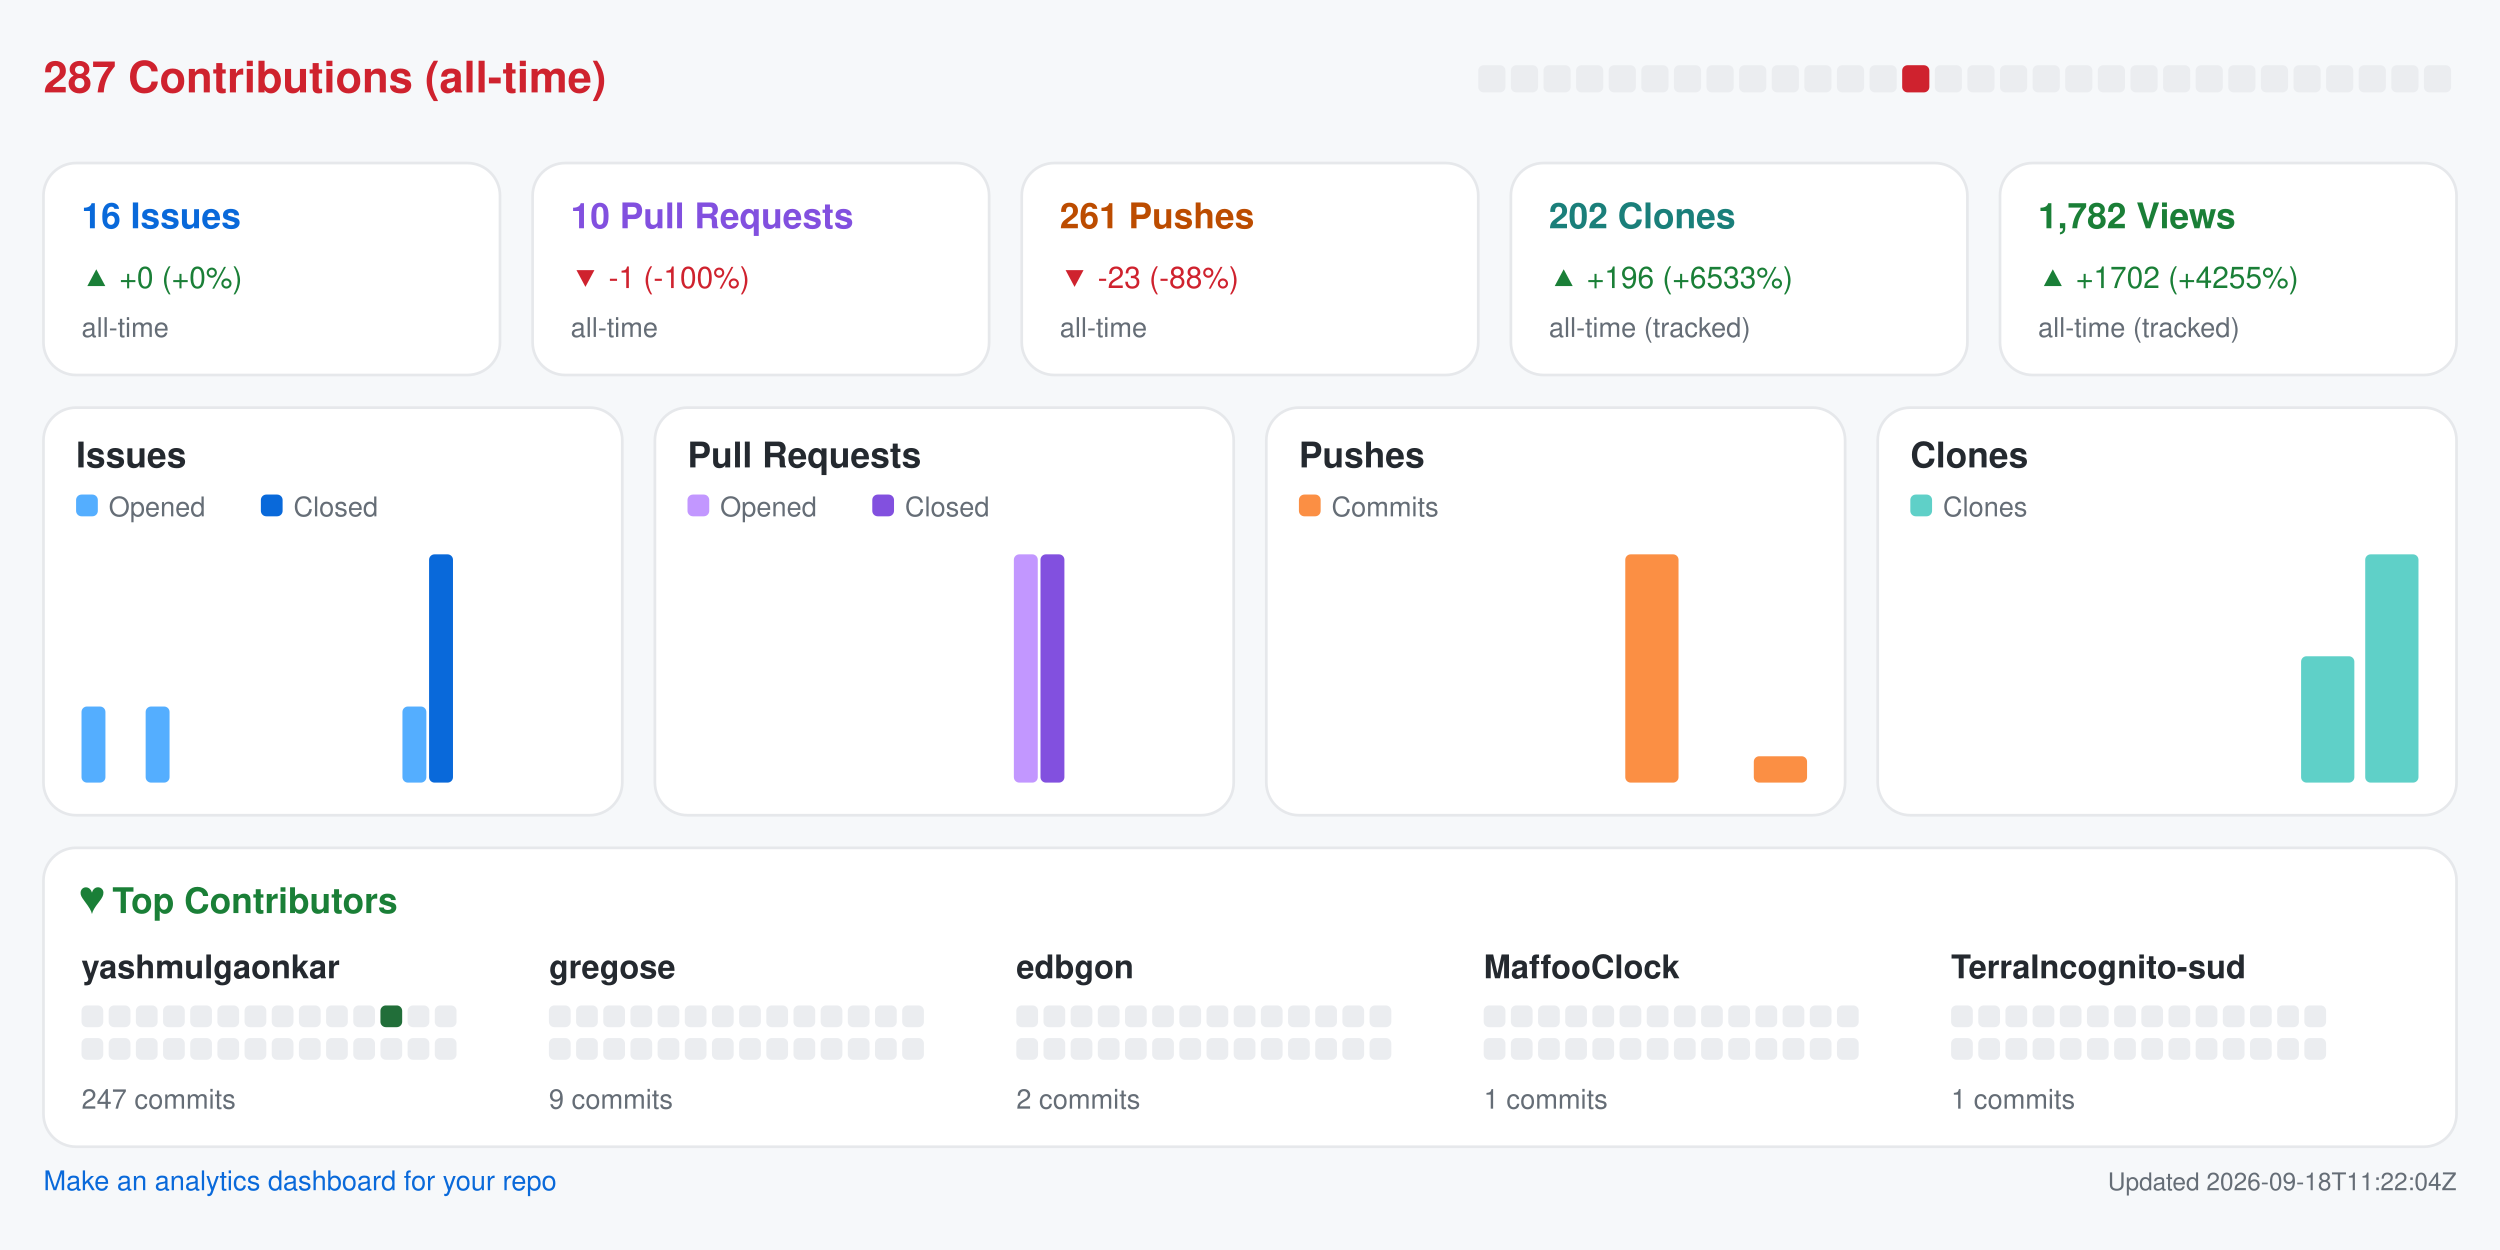
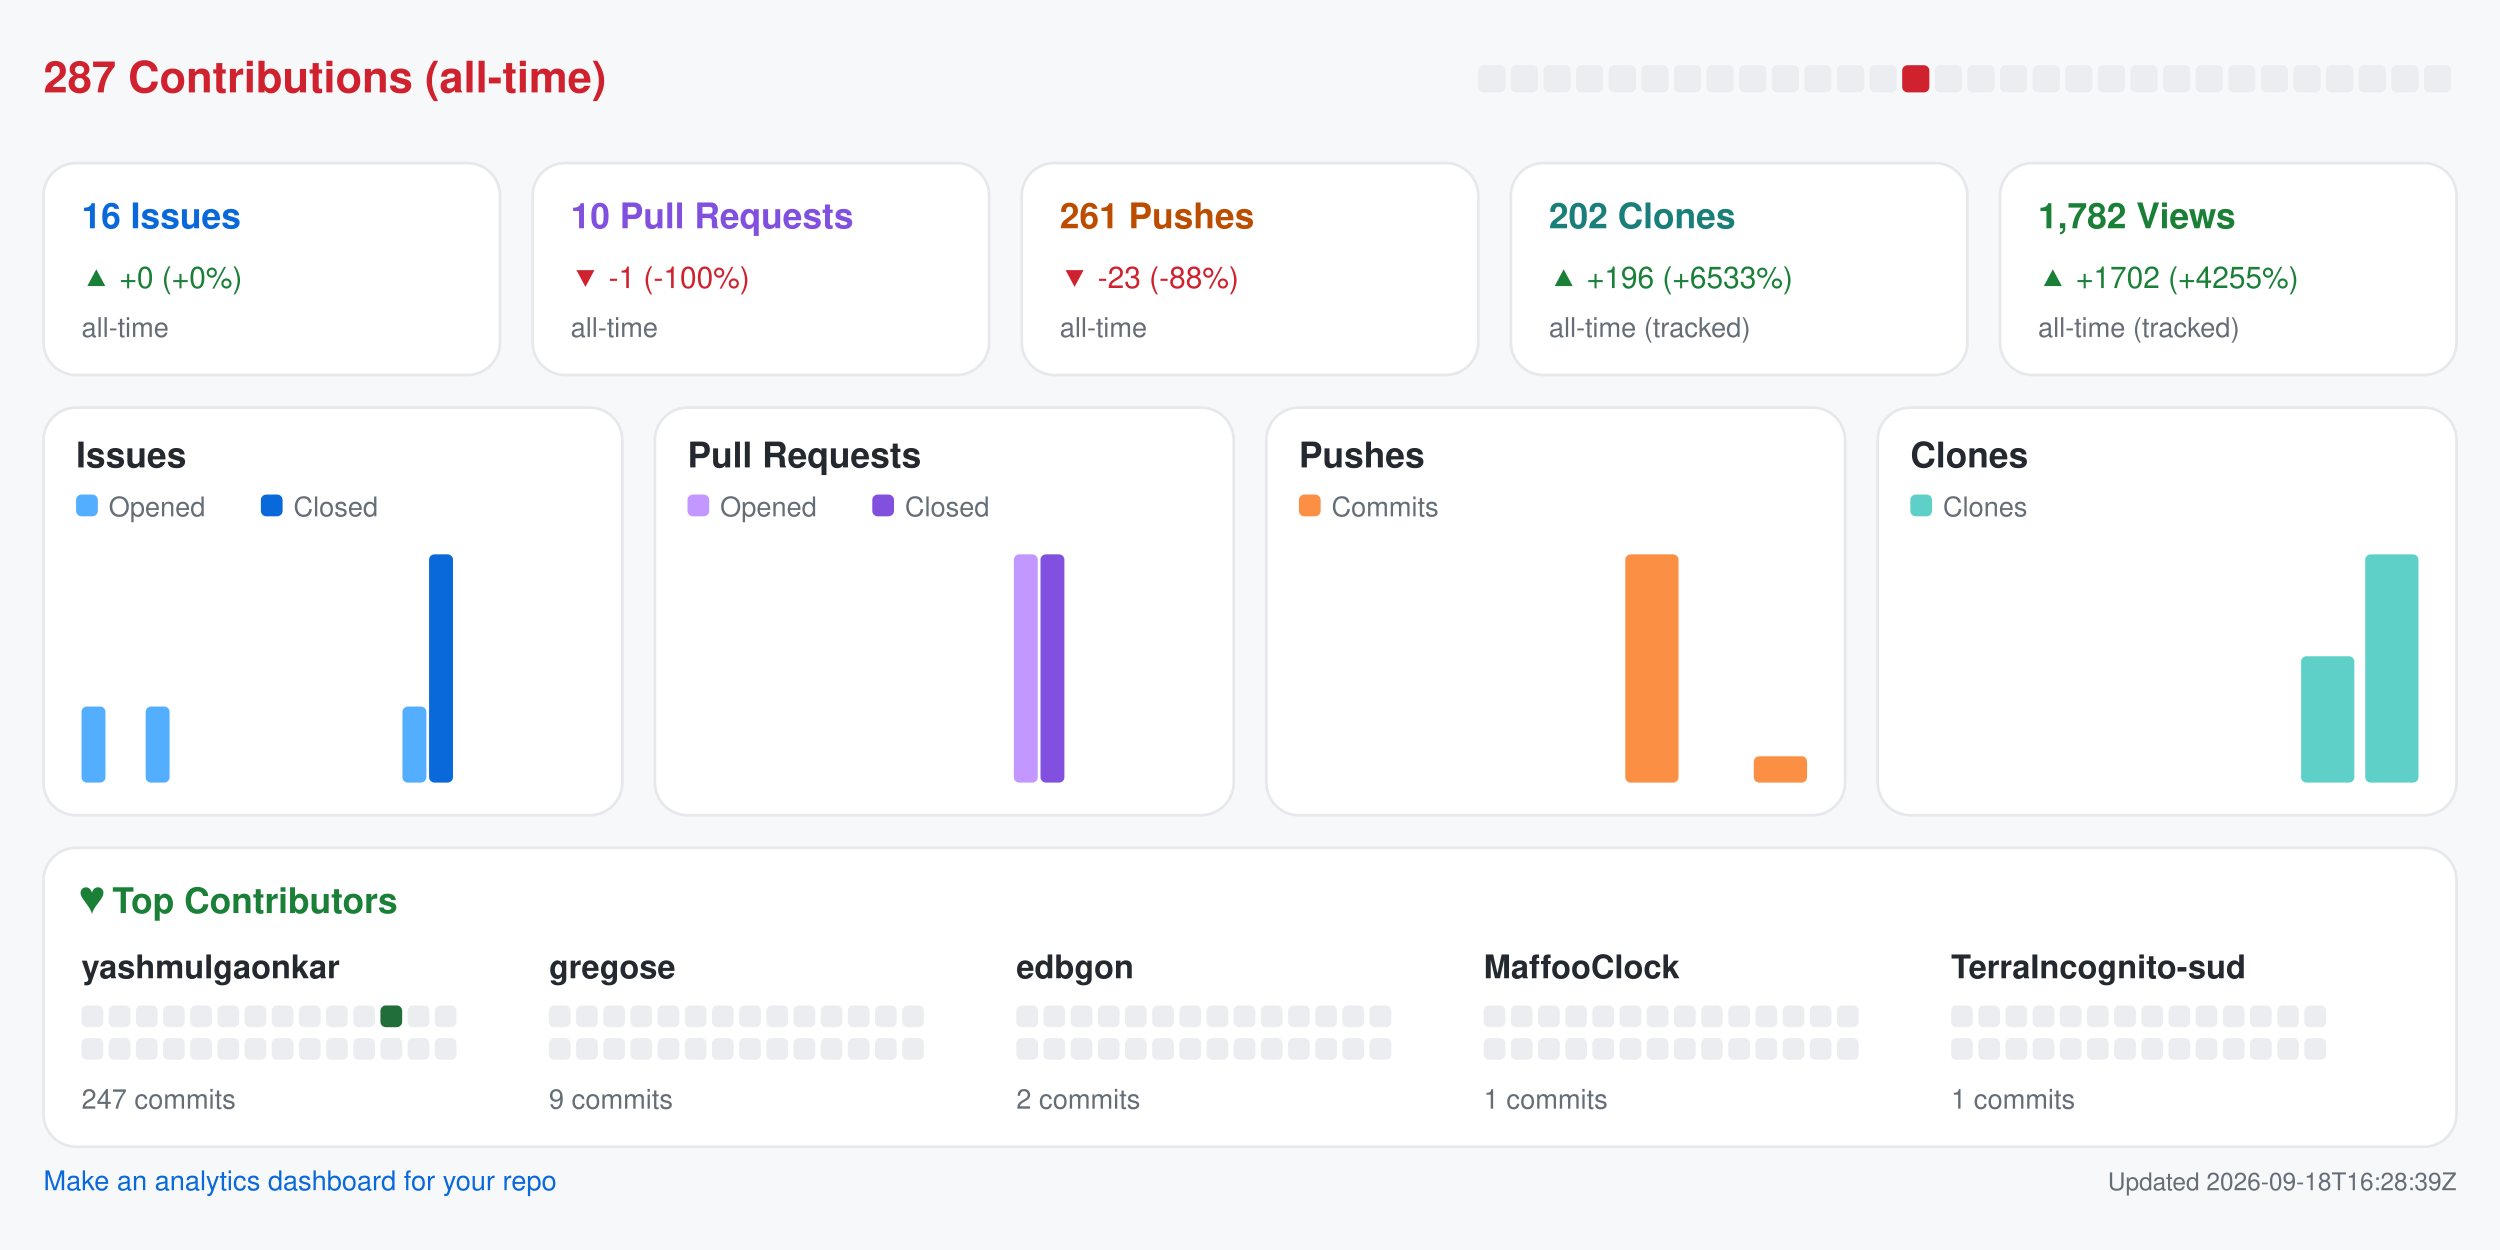
<svg xmlns="http://www.w3.org/2000/svg" width="920" height="460" viewBox="0 0 920 460" role="img" aria-label="Repository analytics for yashmulgaonkar/halo">
  <rect x="0.0" y="0.0" width="920.0" height="460.0" rx="0" fill="#f6f8fa" />
  <text x="16.0" y="34.0" fill="#cf222e" font-size="16" font-family="-apple-system,BlinkMacSystemFont,Segoe UI,Helvetica,Arial,sans-serif" font-weight="600" text-anchor="start">287 Contributions (all-time)</text>
  <rect x="544.0" y="24.0" width="10.0" height="10.0" rx="2" fill="#ebedf0" />
  <rect x="556.0" y="24.0" width="10.0" height="10.0" rx="2" fill="#ebedf0" />
  <rect x="568.0" y="24.0" width="10.0" height="10.0" rx="2" fill="#ebedf0" />
  <rect x="580.0" y="24.0" width="10.0" height="10.0" rx="2" fill="#ebedf0" />
  <rect x="592.0" y="24.0" width="10.0" height="10.0" rx="2" fill="#ebedf0" />
  <rect x="604.0" y="24.0" width="10.0" height="10.0" rx="2" fill="#ebedf0" />
  <rect x="616.0" y="24.0" width="10.0" height="10.0" rx="2" fill="#ebedf0" />
  <rect x="628.0" y="24.0" width="10.0" height="10.0" rx="2" fill="#ebedf0" />
  <rect x="640.0" y="24.0" width="10.0" height="10.0" rx="2" fill="#ebedf0" />
  <rect x="652.0" y="24.0" width="10.0" height="10.0" rx="2" fill="#ebedf0" />
  <rect x="664.0" y="24.0" width="10.0" height="10.0" rx="2" fill="#ebedf0" />
  <rect x="676.0" y="24.0" width="10.0" height="10.0" rx="2" fill="#ebedf0" />
  <rect x="688.0" y="24.0" width="10.0" height="10.0" rx="2" fill="#ebedf0" />
  <rect x="700.0" y="24.0" width="10.0" height="10.0" rx="2" fill="#cf222e" />
  <rect x="712.0" y="24.0" width="10.0" height="10.0" rx="2" fill="#ebedf0" />
  <rect x="724.0" y="24.0" width="10.0" height="10.0" rx="2" fill="#ebedf0" />
  <rect x="736.0" y="24.0" width="10.0" height="10.0" rx="2" fill="#ebedf0" />
  <rect x="748.0" y="24.0" width="10.0" height="10.0" rx="2" fill="#ebedf0" />
  <rect x="760.0" y="24.0" width="10.0" height="10.0" rx="2" fill="#ebedf0" />
  <rect x="772.0" y="24.0" width="10.0" height="10.0" rx="2" fill="#ebedf0" />
  <rect x="784.0" y="24.0" width="10.0" height="10.0" rx="2" fill="#ebedf0" />
  <rect x="796.0" y="24.0" width="10.0" height="10.0" rx="2" fill="#ebedf0" />
  <rect x="808.0" y="24.0" width="10.0" height="10.0" rx="2" fill="#ebedf0" />
  <rect x="820.0" y="24.0" width="10.0" height="10.0" rx="2" fill="#ebedf0" />
  <rect x="832.0" y="24.0" width="10.0" height="10.0" rx="2" fill="#ebedf0" />
  <rect x="844.0" y="24.0" width="10.0" height="10.0" rx="2" fill="#ebedf0" />
  <rect x="856.0" y="24.0" width="10.0" height="10.0" rx="2" fill="#ebedf0" />
  <rect x="868.0" y="24.0" width="10.0" height="10.0" rx="2" fill="#ebedf0" />
  <rect x="880.0" y="24.0" width="10.0" height="10.0" rx="2" fill="#ebedf0" />
  <rect x="892.0" y="24.0" width="10.0" height="10.0" rx="2" fill="#ebedf0" />
  <rect x="16.0" y="60.0" width="168.0" height="78.0" rx="12" fill="#ffffff" stroke="#e6e8eb" />
  <text x="30.0" y="84.0" fill="#0969da" font-size="13" font-family="-apple-system,BlinkMacSystemFont,Segoe UI,Helvetica,Arial,sans-serif" font-weight="600" text-anchor="start">16 Issues</text>
  <text x="30.0" y="106.0" fill="#1a7f37" font-size="11" font-family="-apple-system,BlinkMacSystemFont,Segoe UI,Helvetica,Arial,sans-serif" font-weight="400" text-anchor="start">▲ +0 (+0%)</text>
  <text x="30.0" y="124.0" fill="#656d76" font-size="10" font-family="-apple-system,BlinkMacSystemFont,Segoe UI,Helvetica,Arial,sans-serif" font-weight="400" text-anchor="start">all-time</text>
  <rect x="196.0" y="60.0" width="168.0" height="78.0" rx="12" fill="#ffffff" stroke="#e6e8eb" />
  <text x="210.0" y="84.0" fill="#8250df" font-size="13" font-family="-apple-system,BlinkMacSystemFont,Segoe UI,Helvetica,Arial,sans-serif" font-weight="600" text-anchor="start">10 Pull Requests</text>
  <text x="210.0" y="106.0" fill="#cf222e" font-size="11" font-family="-apple-system,BlinkMacSystemFont,Segoe UI,Helvetica,Arial,sans-serif" font-weight="400" text-anchor="start">▼ -1 (-100%)</text>
  <text x="210.0" y="124.0" fill="#656d76" font-size="10" font-family="-apple-system,BlinkMacSystemFont,Segoe UI,Helvetica,Arial,sans-serif" font-weight="400" text-anchor="start">all-time</text>
  <rect x="376.0" y="60.0" width="168.0" height="78.0" rx="12" fill="#ffffff" stroke="#e6e8eb" />
  <text x="390.0" y="84.0" fill="#bc4c00" font-size="13" font-family="-apple-system,BlinkMacSystemFont,Segoe UI,Helvetica,Arial,sans-serif" font-weight="600" text-anchor="start">261 Pushes</text>
  <text x="390.0" y="106.0" fill="#cf222e" font-size="11" font-family="-apple-system,BlinkMacSystemFont,Segoe UI,Helvetica,Arial,sans-serif" font-weight="400" text-anchor="start">▼ -23 (-88%)</text>
  <text x="390.0" y="124.0" fill="#656d76" font-size="10" font-family="-apple-system,BlinkMacSystemFont,Segoe UI,Helvetica,Arial,sans-serif" font-weight="400" text-anchor="start">all-time</text>
  <rect x="556.0" y="60.0" width="168.0" height="78.0" rx="12" fill="#ffffff" stroke="#e6e8eb" />
  <text x="570.0" y="84.0" fill="#1a7f7a" font-size="13" font-family="-apple-system,BlinkMacSystemFont,Segoe UI,Helvetica,Arial,sans-serif" font-weight="600" text-anchor="start">202 Clones</text>
  <text x="570.0" y="106.0" fill="#1a7f37" font-size="11" font-family="-apple-system,BlinkMacSystemFont,Segoe UI,Helvetica,Arial,sans-serif" font-weight="400" text-anchor="start">▲ +196 (+6533%)</text>
  <text x="570.0" y="124.0" fill="#656d76" font-size="10" font-family="-apple-system,BlinkMacSystemFont,Segoe UI,Helvetica,Arial,sans-serif" font-weight="400" text-anchor="start">all-time (tracked)</text>
  <rect x="736.0" y="60.0" width="168.0" height="78.0" rx="12" fill="#ffffff" stroke="#e6e8eb" />
  <text x="750.0" y="84.0" fill="#1a7f37" font-size="13" font-family="-apple-system,BlinkMacSystemFont,Segoe UI,Helvetica,Arial,sans-serif" font-weight="600" text-anchor="start">1,782 Views</text>
  <text x="750.0" y="106.0" fill="#1a7f37" font-size="11" font-family="-apple-system,BlinkMacSystemFont,Segoe UI,Helvetica,Arial,sans-serif" font-weight="400" text-anchor="start">▲ +1702 (+4255%)</text>
  <text x="750.0" y="124.0" fill="#656d76" font-size="10" font-family="-apple-system,BlinkMacSystemFont,Segoe UI,Helvetica,Arial,sans-serif" font-weight="400" text-anchor="start">all-time (tracked)</text>
  <rect x="16.0" y="150.0" width="213.0" height="150.0" rx="12" fill="#ffffff" stroke="#e6e8eb" />
  <text x="28.0" y="172.0" fill="#24292f" font-size="13" font-family="-apple-system,BlinkMacSystemFont,Segoe UI,Helvetica,Arial,sans-serif" font-weight="600" text-anchor="start">Issues</text>
  <rect x="28.0" y="182.0" width="8.0" height="8.0" rx="2" fill="#54aeff" />
  <text x="40.0" y="190.0" fill="#656d76" font-size="10" font-family="-apple-system,BlinkMacSystemFont,Segoe UI,Helvetica,Arial,sans-serif" font-weight="400" text-anchor="start">Opened</text>
  <rect x="96.0" y="182.0" width="8.0" height="8.0" rx="2" fill="#0969da" />
  <text x="108.0" y="190.0" fill="#656d76" font-size="10" font-family="-apple-system,BlinkMacSystemFont,Segoe UI,Helvetica,Arial,sans-serif" font-weight="400" text-anchor="start">Closed</text>
  <rect x="30.0" y="260.0" width="8.8" height="28.0" rx="2" fill="#54aeff" />
  <rect x="39.8" y="288.0" width="8.8" height="0.0" rx="2" fill="#0969da" />
  <rect x="53.6" y="260.0" width="8.8" height="28.0" rx="2" fill="#54aeff" />
  <rect x="63.4" y="288.0" width="8.8" height="0.0" rx="2" fill="#0969da" />
  <rect x="77.2" y="288.0" width="8.8" height="0.0" rx="2" fill="#54aeff" />
  <rect x="87.1" y="288.0" width="8.8" height="0.0" rx="2" fill="#0969da" />
  <rect x="100.9" y="288.0" width="8.8" height="0.0" rx="2" fill="#54aeff" />
  <rect x="110.7" y="288.0" width="8.8" height="0.0" rx="2" fill="#0969da" />
  <rect x="124.5" y="288.0" width="8.8" height="0.0" rx="2" fill="#54aeff" />
  <rect x="134.3" y="288.0" width="8.8" height="0.0" rx="2" fill="#0969da" />
  <rect x="148.1" y="260.0" width="8.8" height="28.0" rx="2" fill="#54aeff" />
  <rect x="157.9" y="204.0" width="8.8" height="84.0" rx="2" fill="#0969da" />
  <rect x="171.8" y="288.0" width="8.8" height="0.0" rx="2" fill="#54aeff" />
  <rect x="181.6" y="288.0" width="8.8" height="0.0" rx="2" fill="#0969da" />
  <rect x="195.4" y="288.0" width="8.8" height="0.0" rx="2" fill="#54aeff" />
  <rect x="205.2" y="288.0" width="8.8" height="0.0" rx="2" fill="#0969da" />
  <rect x="241.0" y="150.0" width="213.0" height="150.0" rx="12" fill="#ffffff" stroke="#e6e8eb" />
  <text x="253.0" y="172.0" fill="#24292f" font-size="13" font-family="-apple-system,BlinkMacSystemFont,Segoe UI,Helvetica,Arial,sans-serif" font-weight="600" text-anchor="start">Pull Requests</text>
  <rect x="253.0" y="182.0" width="8.0" height="8.0" rx="2" fill="#c297ff" />
  <text x="265.0" y="190.0" fill="#656d76" font-size="10" font-family="-apple-system,BlinkMacSystemFont,Segoe UI,Helvetica,Arial,sans-serif" font-weight="400" text-anchor="start">Opened</text>
  <rect x="321.0" y="182.0" width="8.0" height="8.0" rx="2" fill="#8250df" />
  <text x="333.0" y="190.0" fill="#656d76" font-size="10" font-family="-apple-system,BlinkMacSystemFont,Segoe UI,Helvetica,Arial,sans-serif" font-weight="400" text-anchor="start">Closed</text>
  <rect x="255.0" y="288.0" width="8.8" height="0.0" rx="2" fill="#c297ff" />
  <rect x="264.8" y="288.0" width="8.8" height="0.0" rx="2" fill="#8250df" />
  <rect x="278.6" y="288.0" width="8.8" height="0.0" rx="2" fill="#c297ff" />
  <rect x="288.4" y="288.0" width="8.8" height="0.0" rx="2" fill="#8250df" />
  <rect x="302.2" y="288.0" width="8.8" height="0.0" rx="2" fill="#c297ff" />
  <rect x="312.1" y="288.0" width="8.8" height="0.0" rx="2" fill="#8250df" />
  <rect x="325.9" y="288.0" width="8.8" height="0.0" rx="2" fill="#c297ff" />
  <rect x="335.7" y="288.0" width="8.8" height="0.0" rx="2" fill="#8250df" />
  <rect x="349.5" y="288.0" width="8.8" height="0.0" rx="2" fill="#c297ff" />
  <rect x="359.3" y="288.0" width="8.8" height="0.0" rx="2" fill="#8250df" />
  <rect x="373.1" y="204.0" width="8.8" height="84.0" rx="2" fill="#c297ff" />
  <rect x="382.9" y="204.0" width="8.8" height="84.0" rx="2" fill="#8250df" />
  <rect x="396.8" y="288.0" width="8.8" height="0.0" rx="2" fill="#c297ff" />
  <rect x="406.6" y="288.0" width="8.8" height="0.0" rx="2" fill="#8250df" />
  <rect x="420.4" y="288.0" width="8.8" height="0.0" rx="2" fill="#c297ff" />
  <rect x="430.2" y="288.0" width="8.8" height="0.0" rx="2" fill="#8250df" />
  <rect x="466.0" y="150.0" width="213.0" height="150.0" rx="12" fill="#ffffff" stroke="#e6e8eb" />
  <text x="478.0" y="172.0" fill="#24292f" font-size="13" font-family="-apple-system,BlinkMacSystemFont,Segoe UI,Helvetica,Arial,sans-serif" font-weight="600" text-anchor="start">Pushes</text>
  <rect x="478.0" y="182.0" width="8.0" height="8.0" rx="2" fill="#fb8f44" />
  <text x="490.0" y="190.0" fill="#656d76" font-size="10" font-family="-apple-system,BlinkMacSystemFont,Segoe UI,Helvetica,Arial,sans-serif" font-weight="400" text-anchor="start">Commits</text>
  <rect x="480.0" y="288.0" width="19.6" height="0.0" rx="2" fill="#fb8f44" />
  <rect x="503.6" y="288.0" width="19.6" height="0.0" rx="2" fill="#fb8f44" />
  <rect x="527.2" y="288.0" width="19.6" height="0.0" rx="2" fill="#fb8f44" />
  <rect x="550.9" y="288.0" width="19.6" height="0.0" rx="2" fill="#fb8f44" />
  <rect x="574.5" y="288.0" width="19.6" height="0.0" rx="2" fill="#fb8f44" />
  <rect x="598.1" y="204.0" width="19.6" height="84.0" rx="2" fill="#fb8f44" />
  <rect x="621.8" y="288.0" width="19.6" height="0.0" rx="2" fill="#fb8f44" />
  <rect x="645.4" y="278.3" width="19.6" height="9.7" rx="2" fill="#fb8f44" />
  <rect x="691.0" y="150.0" width="213.0" height="150.0" rx="12" fill="#ffffff" stroke="#e6e8eb" />
  <text x="703.0" y="172.0" fill="#24292f" font-size="13" font-family="-apple-system,BlinkMacSystemFont,Segoe UI,Helvetica,Arial,sans-serif" font-weight="600" text-anchor="start">Clones</text>
  <rect x="703.0" y="182.0" width="8.0" height="8.0" rx="2" fill="#5fd0c8" />
  <text x="715.0" y="190.0" fill="#656d76" font-size="10" font-family="-apple-system,BlinkMacSystemFont,Segoe UI,Helvetica,Arial,sans-serif" font-weight="400" text-anchor="start">Clones</text>
  <rect x="705.0" y="288.0" width="19.6" height="0.0" rx="2" fill="#5fd0c8" />
  <rect x="728.6" y="288.0" width="19.6" height="0.0" rx="2" fill="#5fd0c8" />
  <rect x="752.2" y="288.0" width="19.6" height="0.0" rx="2" fill="#5fd0c8" />
  <rect x="775.9" y="288.0" width="19.6" height="0.0" rx="2" fill="#5fd0c8" />
  <rect x="799.5" y="288.0" width="19.6" height="0.0" rx="2" fill="#5fd0c8" />
  <rect x="823.1" y="288.0" width="19.6" height="0.0" rx="2" fill="#5fd0c8" />
  <rect x="846.8" y="241.5" width="19.6" height="46.5" rx="2" fill="#5fd0c8" />
  <rect x="870.4" y="204.0" width="19.6" height="84.0" rx="2" fill="#5fd0c8" />
  <rect x="16.0" y="312.0" width="888.0" height="110.0" rx="12" fill="#ffffff" stroke="#e6e8eb" />
  <text x="30.0" y="336.0" fill="#1a7f37" font-size="13" font-family="-apple-system,BlinkMacSystemFont,Segoe UI,Helvetica,Arial,sans-serif" font-weight="600" text-anchor="start">♥  Top Contributors</text>
  <text x="30.0" y="360.0" fill="#24292f" font-size="12" font-family="-apple-system,BlinkMacSystemFont,Segoe UI,Helvetica,Arial,sans-serif" font-weight="600" text-anchor="start">yashmulgaonkar</text>
  <rect x="30.0" y="370.0" width="8.0" height="8.0" rx="2" fill="#ebedf0" />
  <rect x="40.0" y="370.0" width="8.0" height="8.0" rx="2" fill="#ebedf0" />
  <rect x="50.0" y="370.0" width="8.0" height="8.0" rx="2" fill="#ebedf0" />
  <rect x="60.0" y="370.0" width="8.0" height="8.0" rx="2" fill="#ebedf0" />
  <rect x="70.0" y="370.0" width="8.0" height="8.0" rx="2" fill="#ebedf0" />
  <rect x="80.0" y="370.0" width="8.0" height="8.0" rx="2" fill="#ebedf0" />
  <rect x="90.0" y="370.0" width="8.0" height="8.0" rx="2" fill="#ebedf0" />
  <rect x="100.0" y="370.0" width="8.0" height="8.0" rx="2" fill="#ebedf0" />
  <rect x="110.0" y="370.0" width="8.0" height="8.0" rx="2" fill="#ebedf0" />
  <rect x="120.0" y="370.0" width="8.0" height="8.0" rx="2" fill="#ebedf0" />
  <rect x="130.0" y="370.0" width="8.0" height="8.0" rx="2" fill="#ebedf0" />
  <rect x="140.0" y="370.0" width="8.0" height="8.0" rx="2" fill="#216e39" />
  <rect x="150.0" y="370.0" width="8.0" height="8.0" rx="2" fill="#ebedf0" />
  <rect x="160.0" y="370.0" width="8.0" height="8.0" rx="2" fill="#ebedf0" />
  <rect x="30.0" y="382.0" width="8.0" height="8.0" rx="2" fill="#ebedf0" />
  <rect x="40.0" y="382.0" width="8.0" height="8.0" rx="2" fill="#ebedf0" />
  <rect x="50.0" y="382.0" width="8.0" height="8.0" rx="2" fill="#ebedf0" />
  <rect x="60.0" y="382.0" width="8.0" height="8.0" rx="2" fill="#ebedf0" />
  <rect x="70.0" y="382.0" width="8.0" height="8.0" rx="2" fill="#ebedf0" />
  <rect x="80.0" y="382.0" width="8.0" height="8.0" rx="2" fill="#ebedf0" />
  <rect x="90.0" y="382.0" width="8.0" height="8.0" rx="2" fill="#ebedf0" />
  <rect x="100.0" y="382.0" width="8.0" height="8.0" rx="2" fill="#ebedf0" />
  <rect x="110.0" y="382.0" width="8.0" height="8.0" rx="2" fill="#ebedf0" />
  <rect x="120.0" y="382.0" width="8.0" height="8.0" rx="2" fill="#ebedf0" />
  <rect x="130.0" y="382.0" width="8.0" height="8.0" rx="2" fill="#ebedf0" />
  <rect x="140.0" y="382.0" width="8.0" height="8.0" rx="2" fill="#ebedf0" />
  <rect x="150.0" y="382.0" width="8.0" height="8.0" rx="2" fill="#ebedf0" />
  <rect x="160.0" y="382.0" width="8.0" height="8.0" rx="2" fill="#ebedf0" />
  <text x="30.0" y="408.0" fill="#656d76" font-size="10" font-family="-apple-system,BlinkMacSystemFont,Segoe UI,Helvetica,Arial,sans-serif" font-weight="400" text-anchor="start">247 commits</text>
  <text x="202.0" y="360.0" fill="#24292f" font-size="12" font-family="-apple-system,BlinkMacSystemFont,Segoe UI,Helvetica,Arial,sans-serif" font-weight="600" text-anchor="start">gregose</text>
  <rect x="202.0" y="370.0" width="8.0" height="8.0" rx="2" fill="#ebedf0" />
  <rect x="212.0" y="370.0" width="8.0" height="8.0" rx="2" fill="#ebedf0" />
  <rect x="222.0" y="370.0" width="8.0" height="8.0" rx="2" fill="#ebedf0" />
  <rect x="232.0" y="370.0" width="8.0" height="8.0" rx="2" fill="#ebedf0" />
  <rect x="242.0" y="370.0" width="8.0" height="8.0" rx="2" fill="#ebedf0" />
  <rect x="252.0" y="370.0" width="8.0" height="8.0" rx="2" fill="#ebedf0" />
  <rect x="262.0" y="370.0" width="8.0" height="8.0" rx="2" fill="#ebedf0" />
  <rect x="272.0" y="370.0" width="8.0" height="8.0" rx="2" fill="#ebedf0" />
  <rect x="282.0" y="370.0" width="8.0" height="8.0" rx="2" fill="#ebedf0" />
  <rect x="292.0" y="370.0" width="8.0" height="8.0" rx="2" fill="#ebedf0" />
  <rect x="302.0" y="370.0" width="8.0" height="8.0" rx="2" fill="#ebedf0" />
  <rect x="312.0" y="370.0" width="8.0" height="8.0" rx="2" fill="#ebedf0" />
  <rect x="322.0" y="370.0" width="8.0" height="8.0" rx="2" fill="#ebedf0" />
  <rect x="332.0" y="370.0" width="8.0" height="8.0" rx="2" fill="#ebedf0" />
  <rect x="202.0" y="382.0" width="8.0" height="8.0" rx="2" fill="#ebedf0" />
  <rect x="212.0" y="382.0" width="8.0" height="8.0" rx="2" fill="#ebedf0" />
  <rect x="222.0" y="382.0" width="8.0" height="8.0" rx="2" fill="#ebedf0" />
  <rect x="232.0" y="382.0" width="8.0" height="8.0" rx="2" fill="#ebedf0" />
  <rect x="242.0" y="382.0" width="8.0" height="8.0" rx="2" fill="#ebedf0" />
  <rect x="252.0" y="382.0" width="8.0" height="8.0" rx="2" fill="#ebedf0" />
  <rect x="262.0" y="382.0" width="8.0" height="8.0" rx="2" fill="#ebedf0" />
  <rect x="272.0" y="382.0" width="8.0" height="8.0" rx="2" fill="#ebedf0" />
  <rect x="282.0" y="382.0" width="8.0" height="8.0" rx="2" fill="#ebedf0" />
  <rect x="292.0" y="382.0" width="8.0" height="8.0" rx="2" fill="#ebedf0" />
  <rect x="302.0" y="382.0" width="8.0" height="8.0" rx="2" fill="#ebedf0" />
  <rect x="312.0" y="382.0" width="8.0" height="8.0" rx="2" fill="#ebedf0" />
  <rect x="322.0" y="382.0" width="8.0" height="8.0" rx="2" fill="#ebedf0" />
  <rect x="332.0" y="382.0" width="8.0" height="8.0" rx="2" fill="#ebedf0" />
  <text x="202.0" y="408.0" fill="#656d76" font-size="10" font-family="-apple-system,BlinkMacSystemFont,Segoe UI,Helvetica,Arial,sans-serif" font-weight="400" text-anchor="start">9 commits</text>
  <text x="374.0" y="360.0" fill="#24292f" font-size="12" font-family="-apple-system,BlinkMacSystemFont,Segoe UI,Helvetica,Arial,sans-serif" font-weight="600" text-anchor="start">edbgon</text>
  <rect x="374.0" y="370.0" width="8.0" height="8.0" rx="2" fill="#ebedf0" />
  <rect x="384.0" y="370.0" width="8.0" height="8.0" rx="2" fill="#ebedf0" />
  <rect x="394.0" y="370.0" width="8.0" height="8.0" rx="2" fill="#ebedf0" />
  <rect x="404.0" y="370.0" width="8.0" height="8.0" rx="2" fill="#ebedf0" />
  <rect x="414.0" y="370.0" width="8.0" height="8.0" rx="2" fill="#ebedf0" />
  <rect x="424.0" y="370.0" width="8.0" height="8.0" rx="2" fill="#ebedf0" />
  <rect x="434.0" y="370.0" width="8.0" height="8.0" rx="2" fill="#ebedf0" />
  <rect x="444.0" y="370.0" width="8.0" height="8.0" rx="2" fill="#ebedf0" />
  <rect x="454.0" y="370.0" width="8.0" height="8.0" rx="2" fill="#ebedf0" />
  <rect x="464.0" y="370.0" width="8.0" height="8.0" rx="2" fill="#ebedf0" />
  <rect x="474.0" y="370.0" width="8.0" height="8.0" rx="2" fill="#ebedf0" />
  <rect x="484.0" y="370.0" width="8.0" height="8.0" rx="2" fill="#ebedf0" />
  <rect x="494.0" y="370.0" width="8.0" height="8.0" rx="2" fill="#ebedf0" />
  <rect x="504.0" y="370.0" width="8.0" height="8.0" rx="2" fill="#ebedf0" />
  <rect x="374.0" y="382.0" width="8.0" height="8.0" rx="2" fill="#ebedf0" />
  <rect x="384.0" y="382.0" width="8.0" height="8.0" rx="2" fill="#ebedf0" />
  <rect x="394.0" y="382.0" width="8.0" height="8.0" rx="2" fill="#ebedf0" />
  <rect x="404.0" y="382.0" width="8.0" height="8.0" rx="2" fill="#ebedf0" />
  <rect x="414.0" y="382.0" width="8.0" height="8.0" rx="2" fill="#ebedf0" />
  <rect x="424.0" y="382.0" width="8.0" height="8.0" rx="2" fill="#ebedf0" />
  <rect x="434.0" y="382.0" width="8.0" height="8.0" rx="2" fill="#ebedf0" />
  <rect x="444.0" y="382.0" width="8.0" height="8.0" rx="2" fill="#ebedf0" />
  <rect x="454.0" y="382.0" width="8.0" height="8.0" rx="2" fill="#ebedf0" />
  <rect x="464.0" y="382.0" width="8.0" height="8.0" rx="2" fill="#ebedf0" />
  <rect x="474.0" y="382.0" width="8.0" height="8.0" rx="2" fill="#ebedf0" />
  <rect x="484.0" y="382.0" width="8.0" height="8.0" rx="2" fill="#ebedf0" />
  <rect x="494.0" y="382.0" width="8.0" height="8.0" rx="2" fill="#ebedf0" />
  <rect x="504.0" y="382.0" width="8.0" height="8.0" rx="2" fill="#ebedf0" />
  <text x="374.0" y="408.0" fill="#656d76" font-size="10" font-family="-apple-system,BlinkMacSystemFont,Segoe UI,Helvetica,Arial,sans-serif" font-weight="400" text-anchor="start">2 commits</text>
  <text x="546.0" y="360.0" fill="#24292f" font-size="12" font-family="-apple-system,BlinkMacSystemFont,Segoe UI,Helvetica,Arial,sans-serif" font-weight="600" text-anchor="start">MaffooClock</text>
  <rect x="546.0" y="370.0" width="8.0" height="8.0" rx="2" fill="#ebedf0" />
  <rect x="556.0" y="370.0" width="8.0" height="8.0" rx="2" fill="#ebedf0" />
  <rect x="566.0" y="370.0" width="8.0" height="8.0" rx="2" fill="#ebedf0" />
  <rect x="576.0" y="370.0" width="8.0" height="8.0" rx="2" fill="#ebedf0" />
  <rect x="586.0" y="370.0" width="8.0" height="8.0" rx="2" fill="#ebedf0" />
  <rect x="596.0" y="370.0" width="8.0" height="8.0" rx="2" fill="#ebedf0" />
  <rect x="606.0" y="370.0" width="8.0" height="8.0" rx="2" fill="#ebedf0" />
  <rect x="616.0" y="370.0" width="8.0" height="8.0" rx="2" fill="#ebedf0" />
  <rect x="626.0" y="370.0" width="8.0" height="8.0" rx="2" fill="#ebedf0" />
  <rect x="636.0" y="370.0" width="8.0" height="8.0" rx="2" fill="#ebedf0" />
  <rect x="646.0" y="370.0" width="8.0" height="8.0" rx="2" fill="#ebedf0" />
  <rect x="656.0" y="370.0" width="8.0" height="8.0" rx="2" fill="#ebedf0" />
  <rect x="666.0" y="370.0" width="8.0" height="8.0" rx="2" fill="#ebedf0" />
  <rect x="676.0" y="370.0" width="8.0" height="8.0" rx="2" fill="#ebedf0" />
  <rect x="546.0" y="382.0" width="8.0" height="8.0" rx="2" fill="#ebedf0" />
  <rect x="556.0" y="382.0" width="8.0" height="8.0" rx="2" fill="#ebedf0" />
  <rect x="566.0" y="382.0" width="8.0" height="8.0" rx="2" fill="#ebedf0" />
  <rect x="576.0" y="382.0" width="8.0" height="8.0" rx="2" fill="#ebedf0" />
  <rect x="586.0" y="382.0" width="8.0" height="8.0" rx="2" fill="#ebedf0" />
  <rect x="596.0" y="382.0" width="8.0" height="8.0" rx="2" fill="#ebedf0" />
  <rect x="606.0" y="382.0" width="8.0" height="8.0" rx="2" fill="#ebedf0" />
  <rect x="616.0" y="382.0" width="8.0" height="8.0" rx="2" fill="#ebedf0" />
  <rect x="626.0" y="382.0" width="8.0" height="8.0" rx="2" fill="#ebedf0" />
  <rect x="636.0" y="382.0" width="8.0" height="8.0" rx="2" fill="#ebedf0" />
  <rect x="646.0" y="382.0" width="8.0" height="8.0" rx="2" fill="#ebedf0" />
  <rect x="656.0" y="382.0" width="8.0" height="8.0" rx="2" fill="#ebedf0" />
  <rect x="666.0" y="382.0" width="8.0" height="8.0" rx="2" fill="#ebedf0" />
  <rect x="676.0" y="382.0" width="8.0" height="8.0" rx="2" fill="#ebedf0" />
  <text x="546.0" y="408.0" fill="#656d76" font-size="10" font-family="-apple-system,BlinkMacSystemFont,Segoe UI,Helvetica,Arial,sans-serif" font-weight="400" text-anchor="start">1 commits</text>
  <text x="718.0" y="360.0" fill="#24292f" font-size="12" font-family="-apple-system,BlinkMacSystemFont,Segoe UI,Helvetica,Arial,sans-serif" font-weight="600" text-anchor="start">TerraIncognito-sud</text>
  <rect x="718.0" y="370.0" width="8.0" height="8.0" rx="2" fill="#ebedf0" />
  <rect x="728.0" y="370.0" width="8.0" height="8.0" rx="2" fill="#ebedf0" />
  <rect x="738.0" y="370.0" width="8.0" height="8.0" rx="2" fill="#ebedf0" />
  <rect x="748.0" y="370.0" width="8.0" height="8.0" rx="2" fill="#ebedf0" />
  <rect x="758.0" y="370.0" width="8.0" height="8.0" rx="2" fill="#ebedf0" />
  <rect x="768.0" y="370.0" width="8.0" height="8.0" rx="2" fill="#ebedf0" />
  <rect x="778.0" y="370.0" width="8.0" height="8.0" rx="2" fill="#ebedf0" />
  <rect x="788.0" y="370.0" width="8.0" height="8.0" rx="2" fill="#ebedf0" />
  <rect x="798.0" y="370.0" width="8.0" height="8.0" rx="2" fill="#ebedf0" />
  <rect x="808.0" y="370.0" width="8.0" height="8.0" rx="2" fill="#ebedf0" />
  <rect x="818.0" y="370.0" width="8.0" height="8.0" rx="2" fill="#ebedf0" />
  <rect x="828.0" y="370.0" width="8.0" height="8.0" rx="2" fill="#ebedf0" />
  <rect x="838.0" y="370.0" width="8.0" height="8.0" rx="2" fill="#ebedf0" />
  <rect x="848.0" y="370.0" width="8.0" height="8.0" rx="2" fill="#ebedf0" />
  <rect x="718.0" y="382.0" width="8.0" height="8.0" rx="2" fill="#ebedf0" />
  <rect x="728.0" y="382.0" width="8.0" height="8.0" rx="2" fill="#ebedf0" />
  <rect x="738.0" y="382.0" width="8.0" height="8.0" rx="2" fill="#ebedf0" />
  <rect x="748.0" y="382.0" width="8.0" height="8.0" rx="2" fill="#ebedf0" />
  <rect x="758.0" y="382.0" width="8.0" height="8.0" rx="2" fill="#ebedf0" />
  <rect x="768.0" y="382.0" width="8.0" height="8.0" rx="2" fill="#ebedf0" />
  <rect x="778.0" y="382.0" width="8.0" height="8.0" rx="2" fill="#ebedf0" />
  <rect x="788.0" y="382.0" width="8.0" height="8.0" rx="2" fill="#ebedf0" />
  <rect x="798.0" y="382.0" width="8.0" height="8.0" rx="2" fill="#ebedf0" />
  <rect x="808.0" y="382.0" width="8.0" height="8.0" rx="2" fill="#ebedf0" />
  <rect x="818.0" y="382.0" width="8.0" height="8.0" rx="2" fill="#ebedf0" />
  <rect x="828.0" y="382.0" width="8.0" height="8.0" rx="2" fill="#ebedf0" />
  <rect x="838.0" y="382.0" width="8.0" height="8.0" rx="2" fill="#ebedf0" />
  <rect x="848.0" y="382.0" width="8.0" height="8.0" rx="2" fill="#ebedf0" />
  <text x="718.0" y="408.0" fill="#656d76" font-size="10" font-family="-apple-system,BlinkMacSystemFont,Segoe UI,Helvetica,Arial,sans-serif" font-weight="400" text-anchor="start">1 commits</text>
  <a href="https://github.com/yashmulgaonkar/repo-analytics" target="_blank" rel="noopener noreferrer">
    <text x="16.0" y="438.0" fill="#0969da" font-size="10" font-family="-apple-system,BlinkMacSystemFont,Segoe UI,Helvetica,Arial,sans-serif" font-weight="400" text-anchor="start">Make an analytics dashboard for your repo</text>
  </a>
-   <text x="904.0" y="438.0" fill="#656d76" font-size="9" font-family="-apple-system,BlinkMacSystemFont,Segoe UI,Helvetica,Arial,sans-serif" font-weight="400" text-anchor="end">Updated 2026-09-18T11:22:04Z</text>
+   <text x="904.0" y="438.0" fill="#656d76" font-size="9" font-family="-apple-system,BlinkMacSystemFont,Segoe UI,Helvetica,Arial,sans-serif" font-weight="400" text-anchor="end">Updated 2026-09-18T16:28:39Z</text>
</svg>
